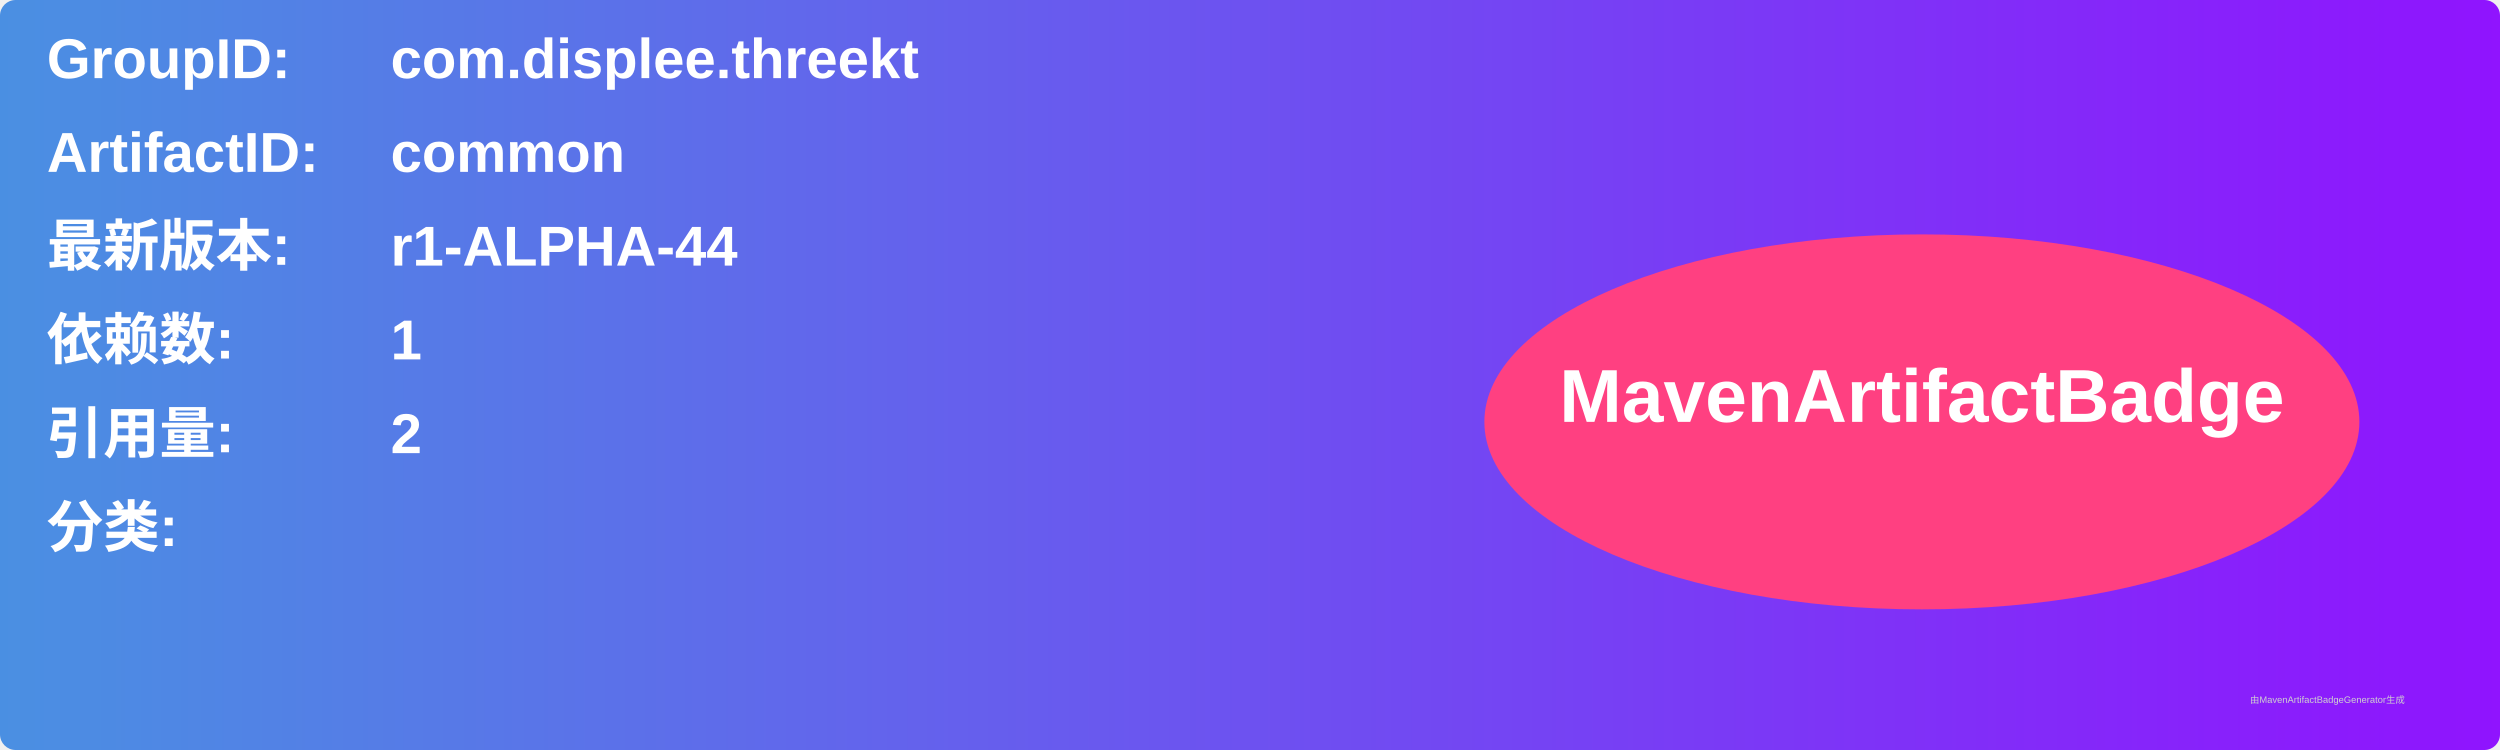
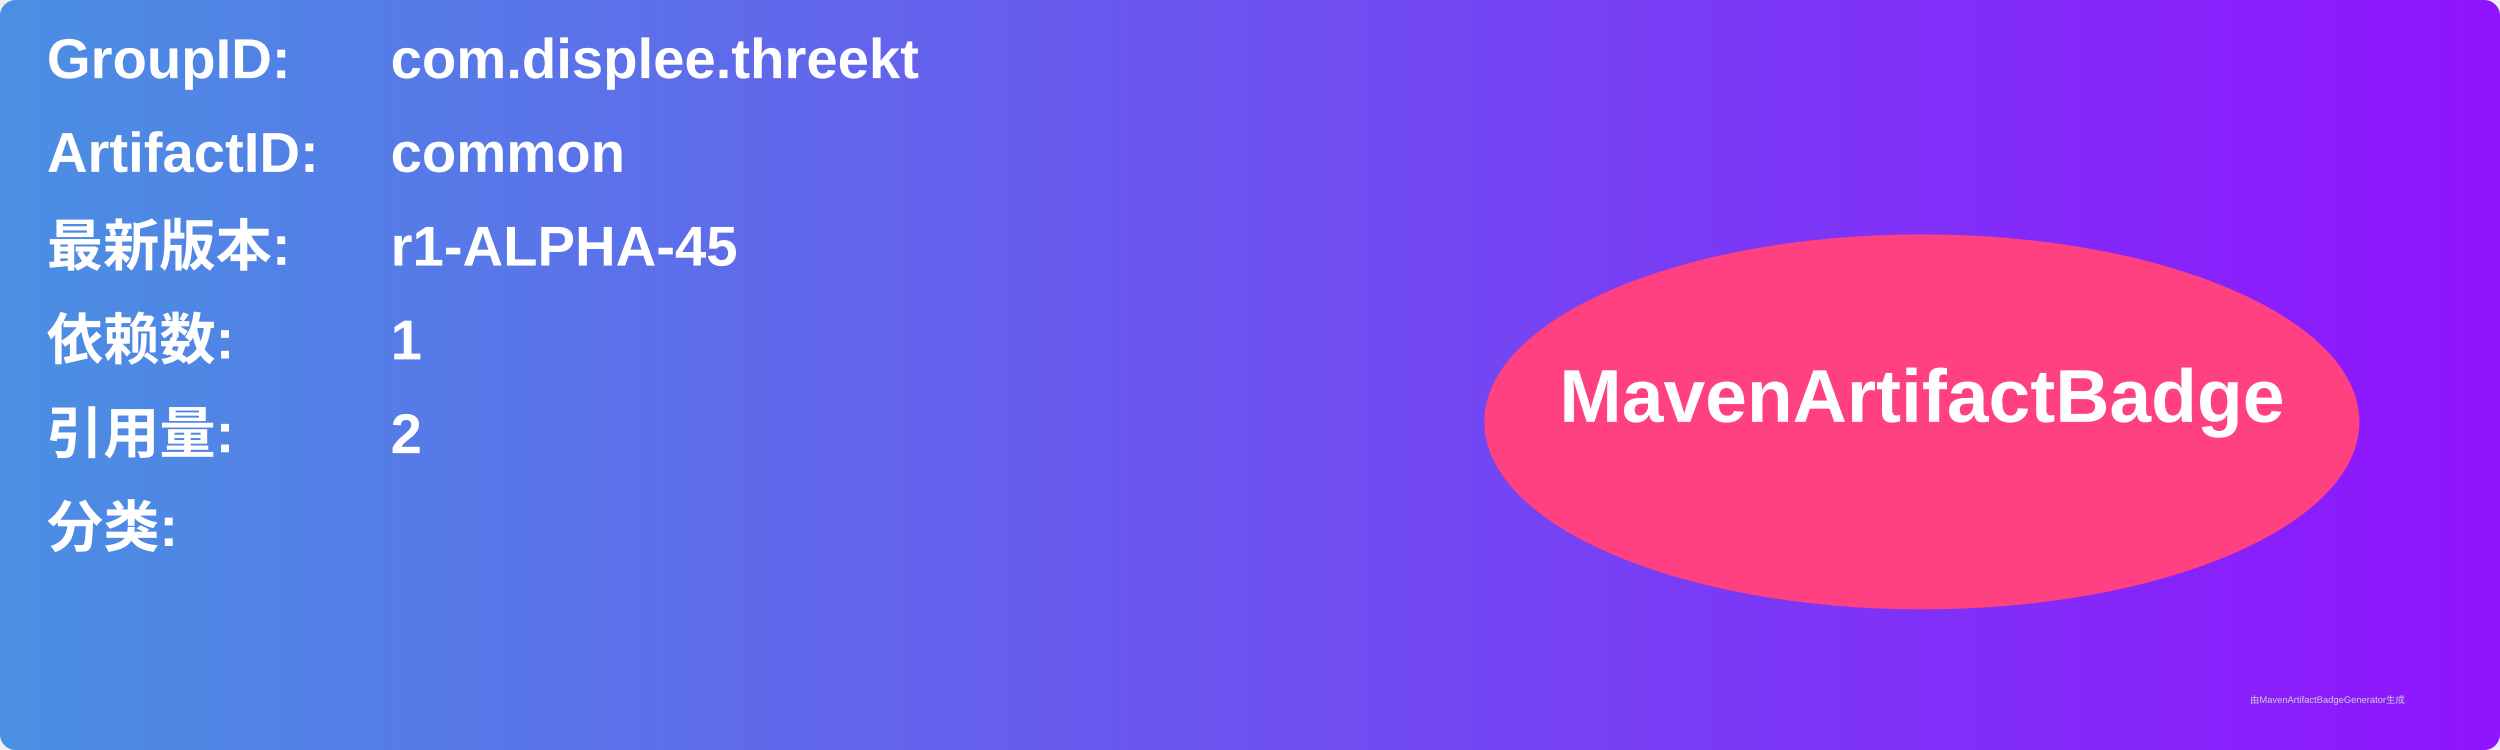
<svg xmlns="http://www.w3.org/2000/svg" width="800" height="240" viewBox="0 0 800 240">
  <linearGradient id="grad" x1="0%" y1="0%" x2="100%" y2="0%">
    <stop offset="0%" stop-color="#4a90e2" />
    <stop offset="100%" stop-color="#9013fe" />
  </linearGradient>
  <rect width="100%" height="100%" rx="5" ry="5" fill="url(#grad)" />
  <g transform="translate(15, 15)">
    <text x="0" y="10" font-family="Arial" font-size="18" fill="white" font-weight="bold" width="260">GroupID:</text>
    <text x="110" y="10" font-family="Arial" font-size="18" fill="white" font-weight="bold" width="460">com.displee.threekt</text>
    <text x="0" y="40" font-family="Arial" font-size="18" fill="white" font-weight="bold" width="260">ArtifactID:</text>
    <text x="110" y="40" font-family="Arial" font-size="18" fill="white" font-weight="bold" width="460">common</text>
    <text x="0" y="70" font-family="Arial" font-size="18" fill="white" font-weight="bold">最新版本:</text>
    <text x="110" y="70" font-family="Arial" font-size="18" fill="white" font-weight="bold">
-       <tspan font-weight="bold">r1-ALPHA-44</tspan>
+       <tspan font-weight="bold">r1-ALPHA-45</tspan>
    </text>
    <text x="0" y="100" font-family="Arial" font-size="18" fill="white" font-weight="bold">依赖数: </text>
    <text x="110" y="100" font-family="Arial" font-size="18" fill="white">
      <tspan font-weight="bold">1</tspan>
    </text>
    <text x="0" y="130" font-family="Arial" font-size="18" fill="white" font-weight="bold">引用量: </text>
    <text x="110" y="130" font-family="Arial" font-size="18" fill="white">
      <tspan font-weight="bold">2</tspan>
    </text>
    <text x="0" y="160" font-family="Arial" font-size="18" fill="white" font-weight="bold">分类:</text>
    <text x="10" y="190" font-family="Arial" font-size="10" fill="white">
      <tspan font-weight="bold" />
    </text>
    <ellipse cx="600" cy="120" rx="140" ry="60" fill="#ff4081" />
    <text x="600" y="120" text-anchor="middle" font-family="Arial" font-size="24" fill="white" font-weight="bold">MavenArtifactBadge</text>
  </g>
  <text x="720" y="225" font-family="Arial" font-size="3" fill="#d0d0d0">由MavenArtifactBadgeGenerator生成</text>
</svg>
